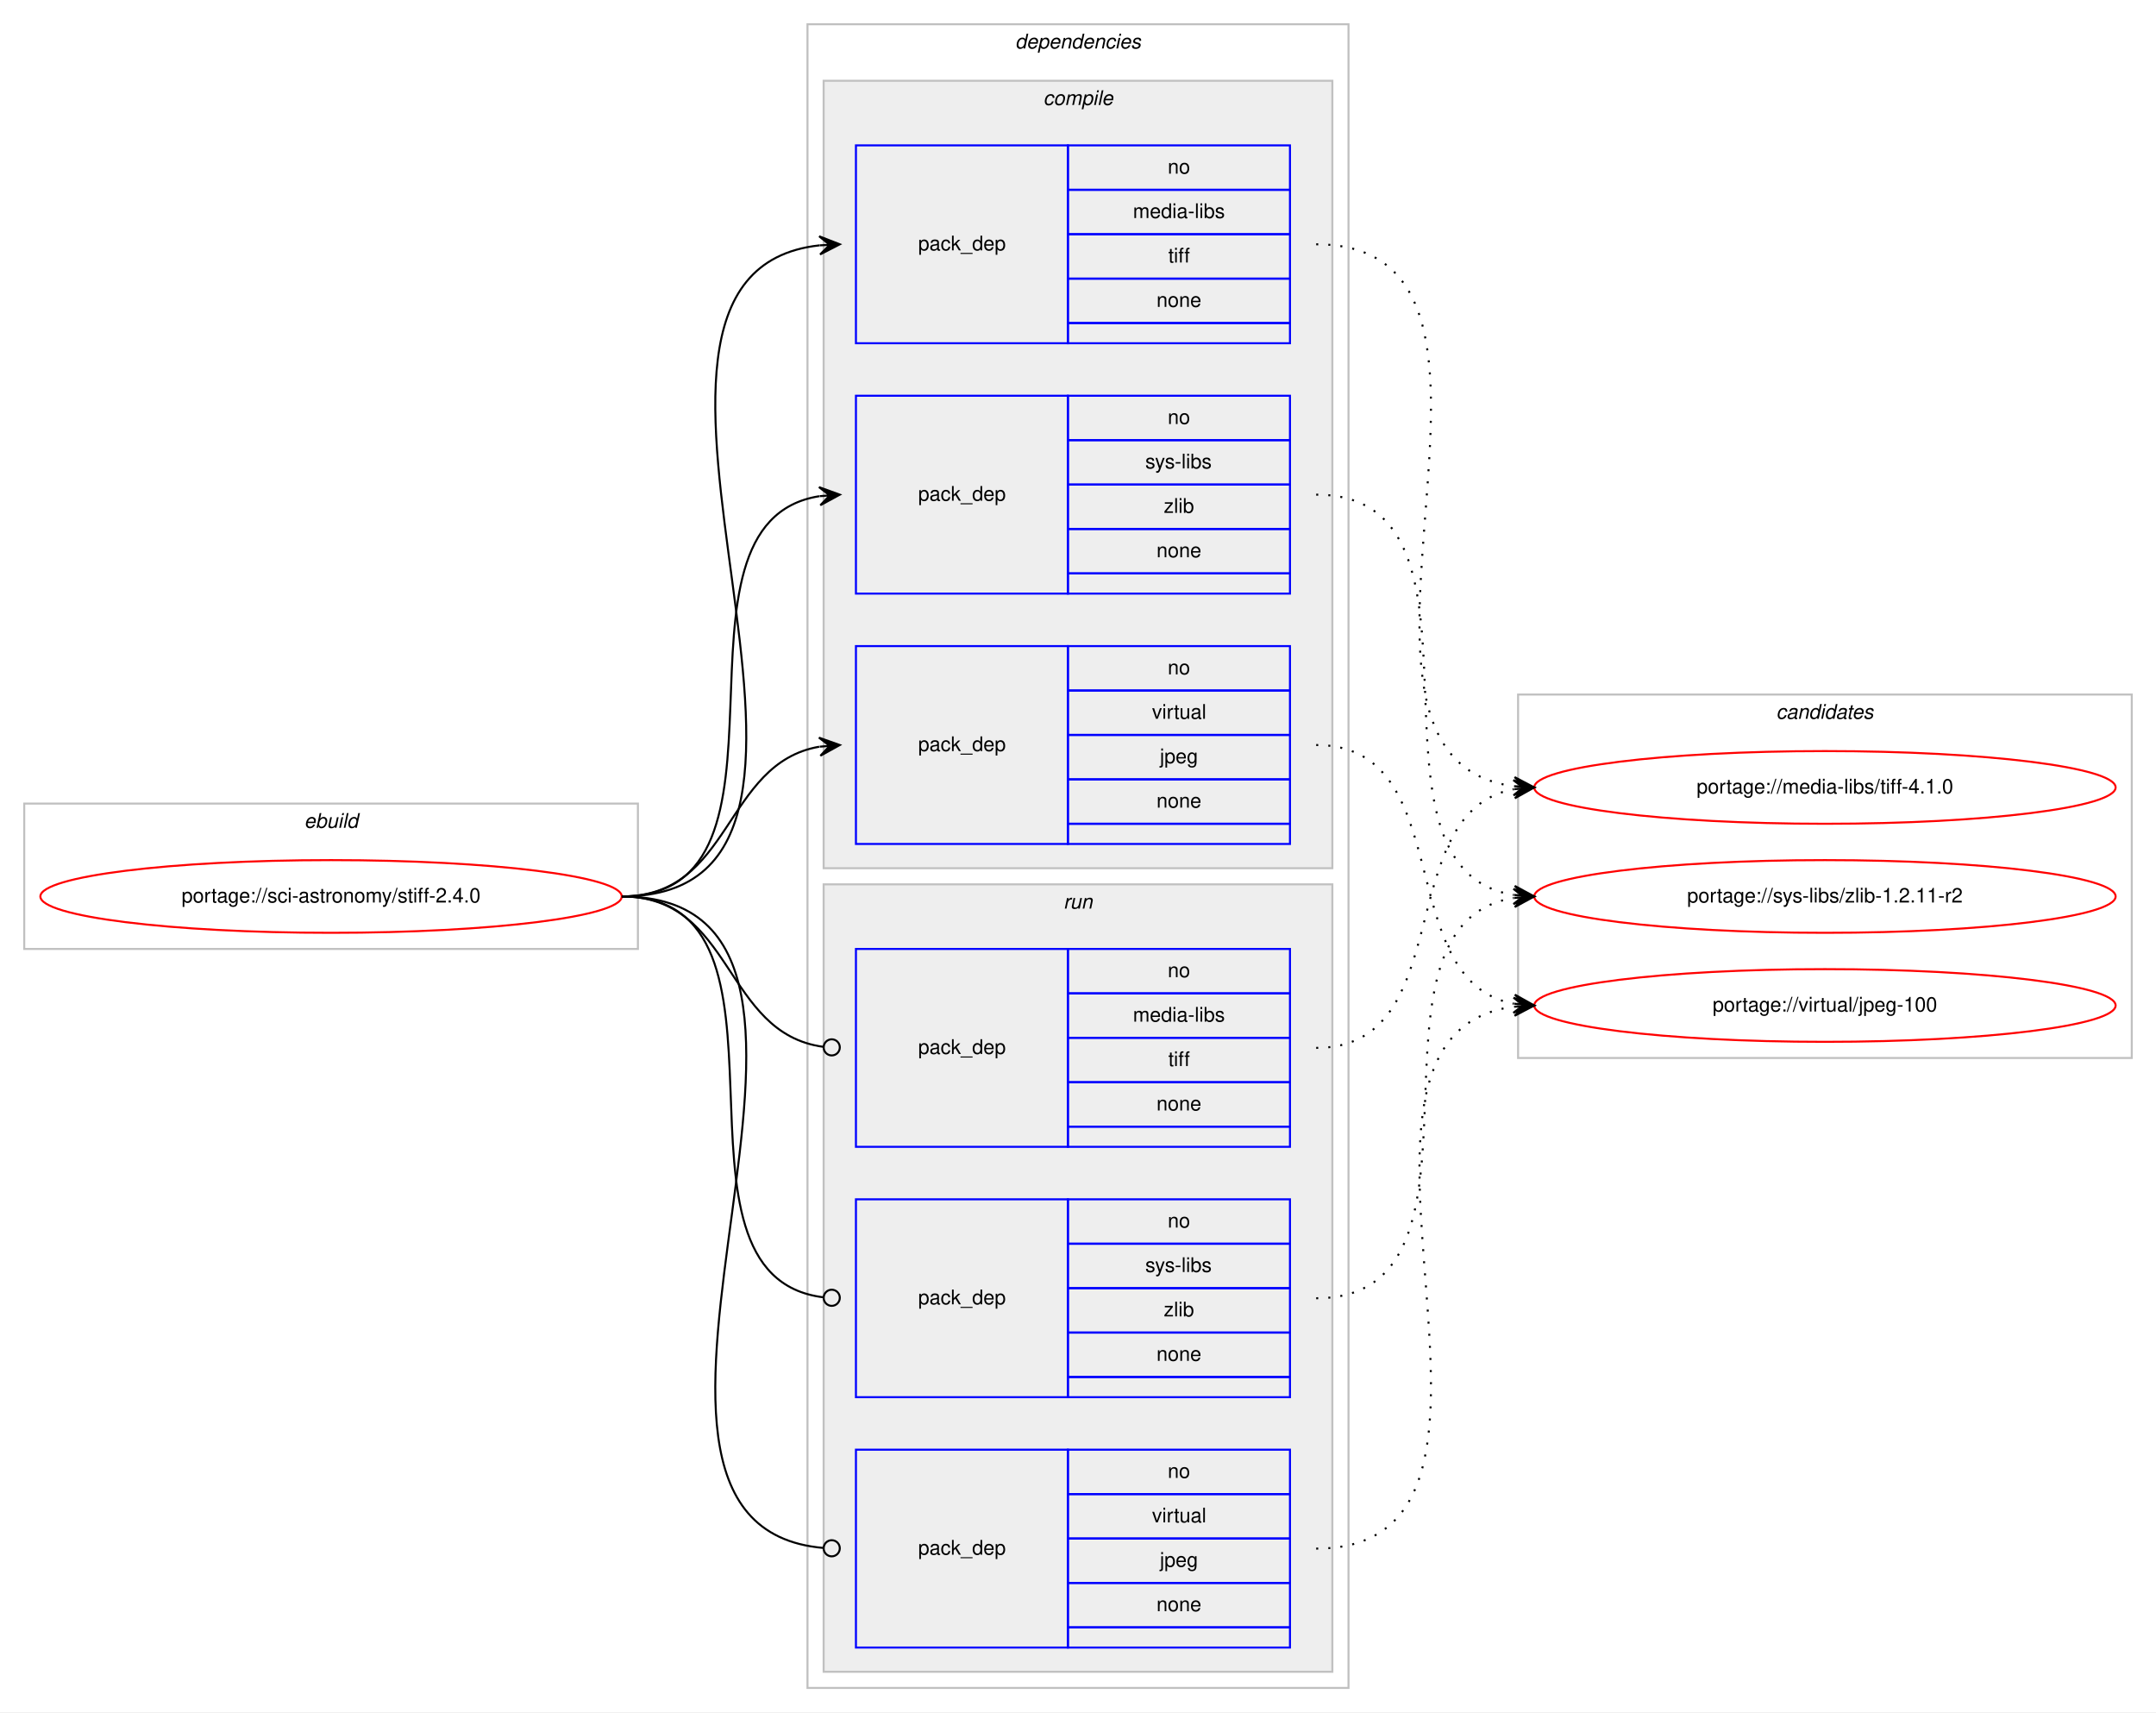
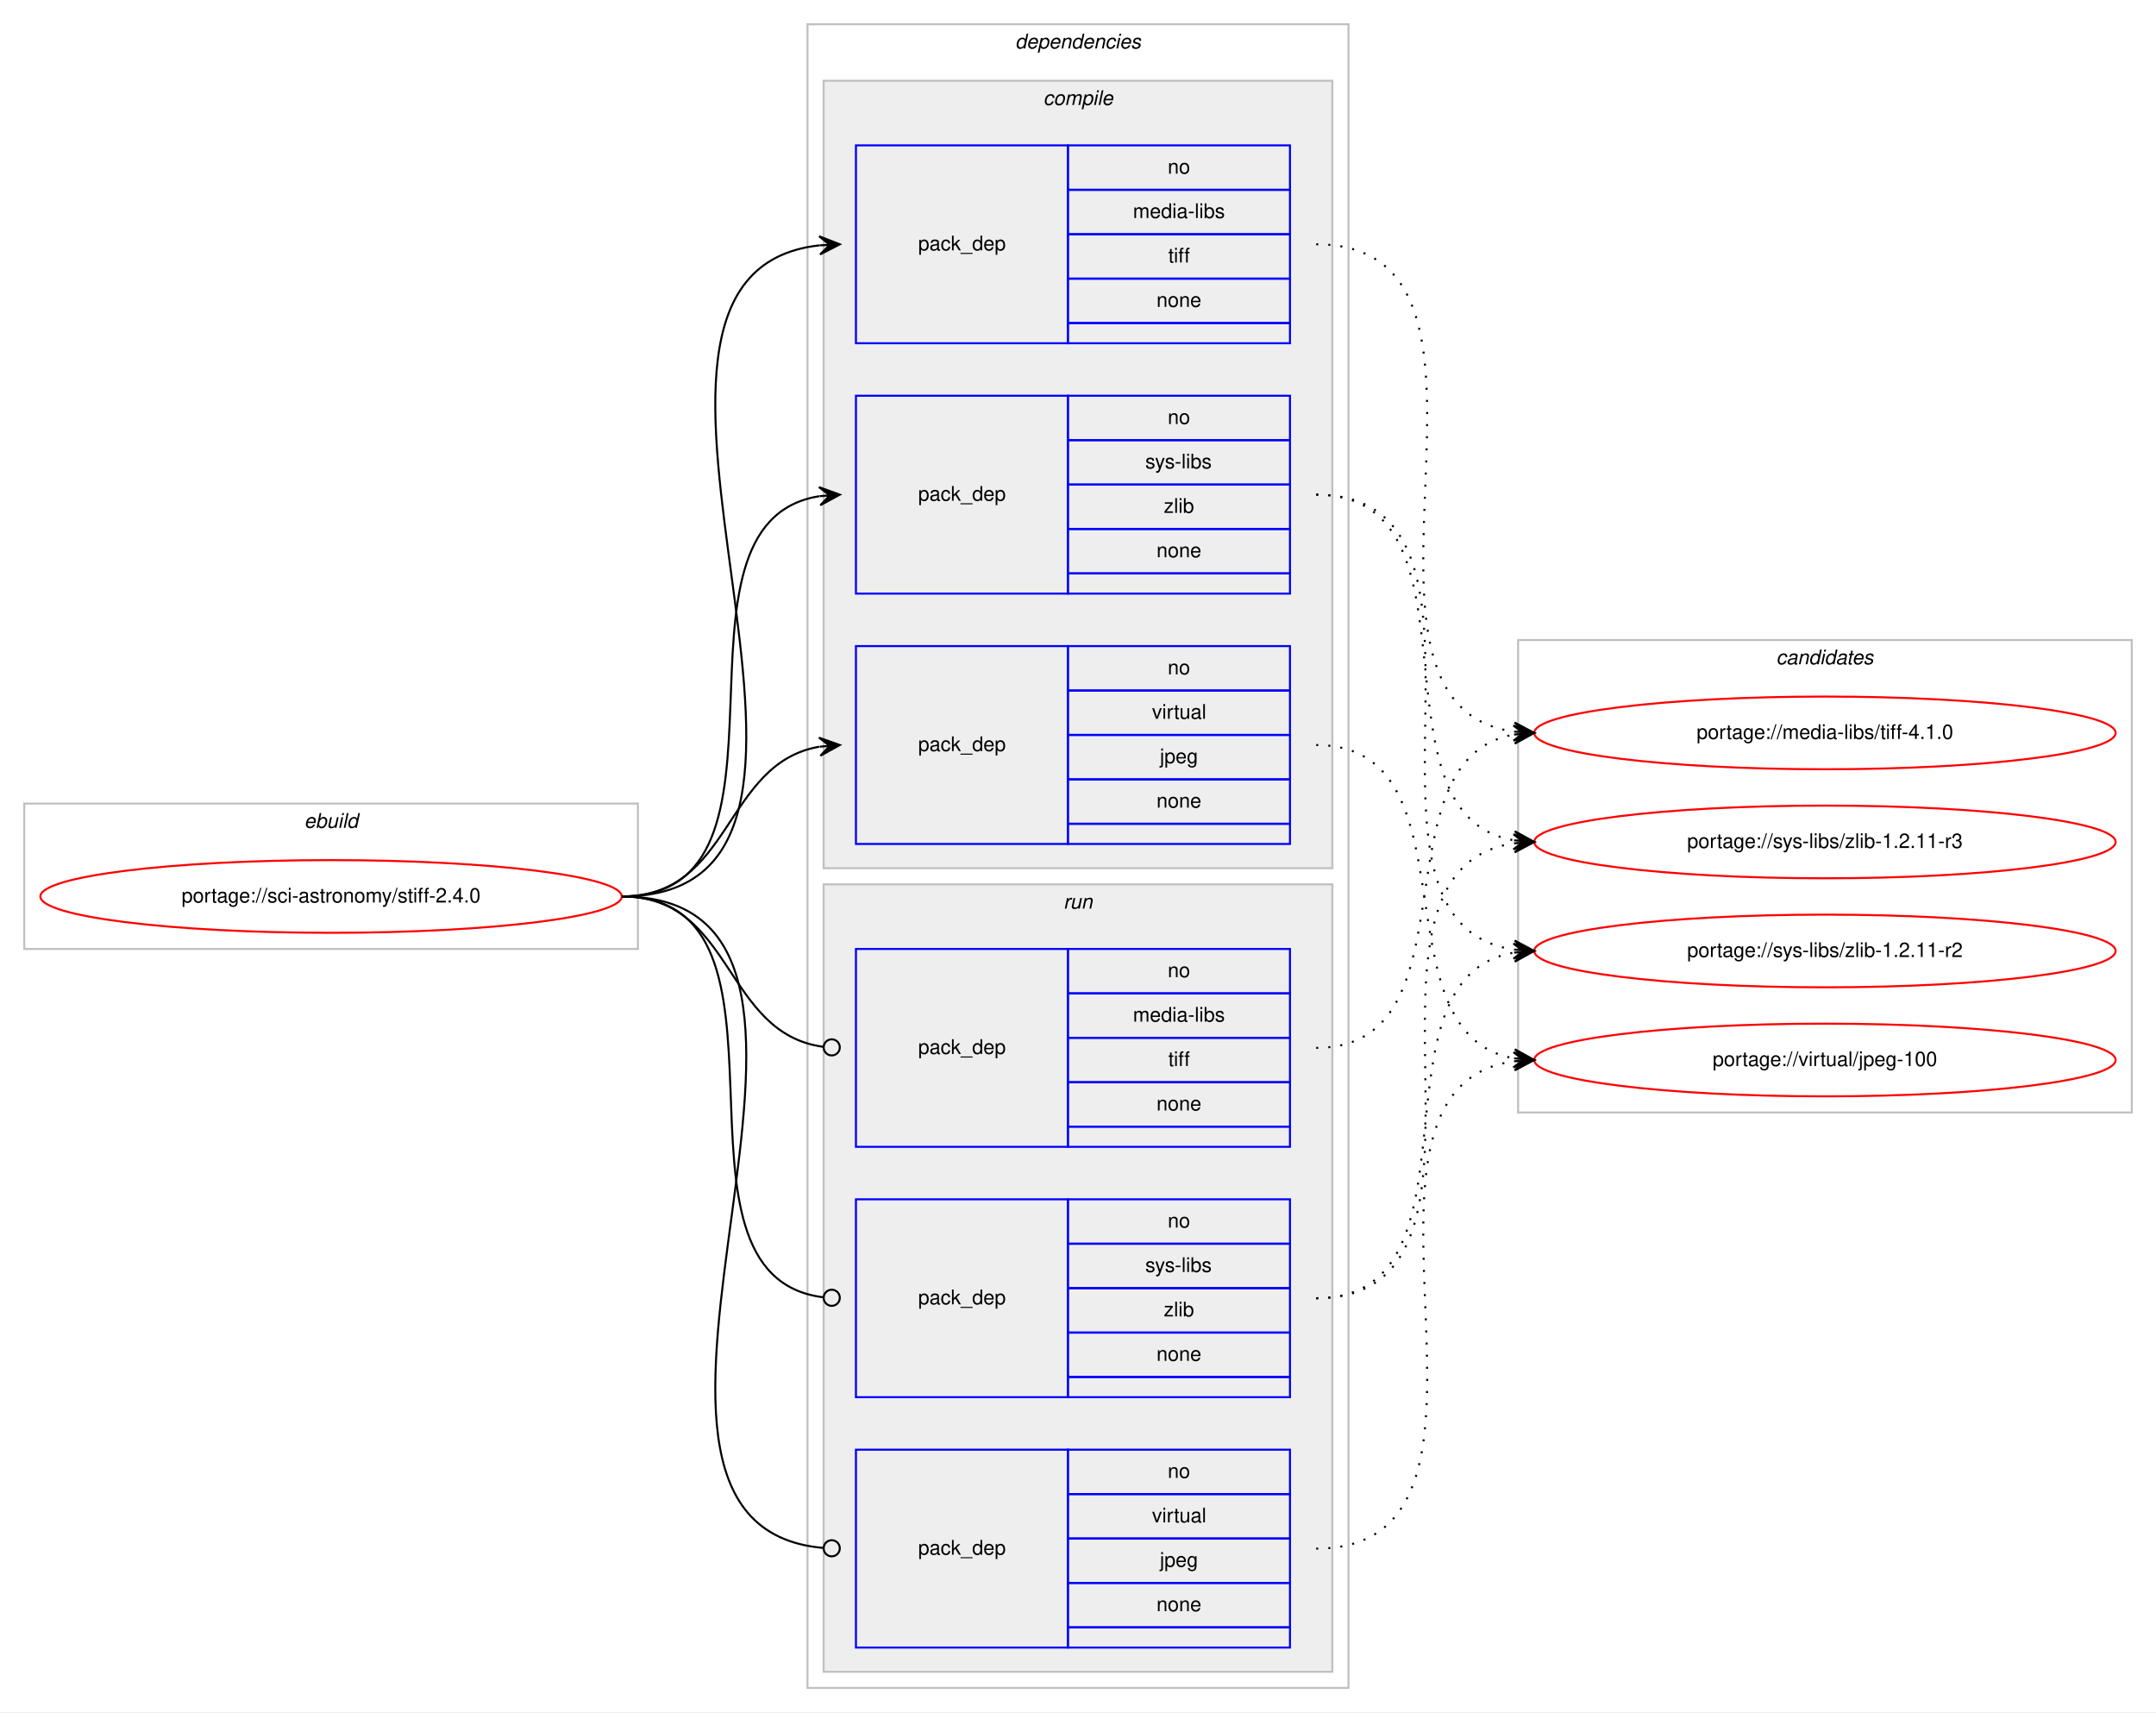
<svg xmlns="http://www.w3.org/2000/svg" xmlns:xlink="http://www.w3.org/1999/xlink" width="1068pt" height="848pt" viewBox="0.00 0.00 1068.00 848.00">
  <g id="graph0" class="graph" transform="scale(1 1) rotate(0) translate(4 844)">
    <polygon fill="#ffffff" stroke="transparent" points="-4,4 -4,-844 1064,-844 1064,4 -4,4" />
    <g id="clust1" class="cluster">
      <polygon fill="none" stroke="#c0c0c0" points="8,-374 8,-446 312,-446 312,-374 8,-374" />
      <text text-anchor="start" x="146.663" y="-434" font-family="Helvetica,sans-Serif" font-style="italic" font-size="10.00" fill="#000000">ebuild</text>
    </g>
    <g id="clust2" class="cluster">
      <polygon fill="none" stroke="#c0c0c0" points="396,-8 396,-832 664,-832 664,-8 396,-8" />
      <text text-anchor="start" x="498.875" y="-820" font-family="Helvetica,sans-Serif" font-style="italic" font-size="10.00" fill="#000000">dependencies</text>
    </g>
    <g id="clust3" class="cluster">
      <polygon fill="#eeeeee" stroke="#c0c0c0" points="404,-414 404,-804 656,-804 656,-414 404,-414" />
      <text text-anchor="start" x="512.778" y="-792" font-family="Helvetica,sans-Serif" font-style="italic" font-size="10.00" fill="#000000">compile</text>
    </g>
    <g id="clust8" class="cluster">
      <polygon fill="#eeeeee" stroke="#c0c0c0" points="404,-16 404,-406 656,-406 656,-16 404,-16" />
      <text text-anchor="start" x="522.777" y="-394" font-family="Helvetica,sans-Serif" font-style="italic" font-size="10.00" fill="#000000">run</text>
    </g>
    <g id="clust12" class="cluster">
-       <polygon fill="none" stroke="#c0c0c0" points="748,-320 748,-500 1052,-500 1052,-320 748,-320" />
-       <text text-anchor="start" x="875.824" y="-488" font-family="Helvetica,sans-Serif" font-style="italic" font-size="10.00" fill="#000000">candidates</text>
+       <polygon fill="none" stroke="#c0c0c0" points="748,-293 748,-527 1052,-527 1052,-293 748,-293" />
+       <text text-anchor="start" x="875.824" y="-515" font-family="Helvetica,sans-Serif" font-style="italic" font-size="10.00" fill="#000000">candidates</text>
    </g>
    <g id="node1" class="node">
      <g id="a_node1">
        <a xlink:href="../sci-astronomy/stiff-2.4.0.svg" xlink:title="portage://sci-astronomy/stiff-2.4.0">
          <ellipse fill="none" stroke="#ff0000" cx="160" cy="-400" rx="144" ry="18" />
          <text text-anchor="middle" x="160" y="-397" font-family="Helvetica,sans-Serif" font-size="10.00" fill="#000000">portage://sci-astronomy/stiff-2.4.0</text>
        </a>
      </g>
    </g>
    <g id="node2" class="node">
      <polygon fill="none" stroke="#0000ff" points="420,-674 420,-772 525,-772 525,-674 420,-674" />
      <text text-anchor="start" x="450.823" y="-720" font-family="Helvetica,sans-Serif" font-size="10.00" fill="#000000">pack_dep</text>
      <polygon fill="none" stroke="#0000ff" points="525,-750 525,-772 635,-772 635,-750 525,-750" />
      <text text-anchor="start" x="574.441" y="-758" font-family="Helvetica,sans-Serif" font-size="10.00" fill="#000000">no</text>
      <polygon fill="none" stroke="#0000ff" points="525,-728 525,-750 635,-750 635,-728 525,-728" />
      <text text-anchor="start" x="557.225" y="-736" font-family="Helvetica,sans-Serif" font-size="10.00" fill="#000000">media-libs</text>
      <polygon fill="none" stroke="#0000ff" points="525,-706 525,-728 635,-728 635,-706 525,-706" />
      <text text-anchor="start" x="574.722" y="-714" font-family="Helvetica,sans-Serif" font-size="10.00" fill="#000000">tiff</text>
      <polygon fill="none" stroke="#0000ff" points="525,-684 525,-706 635,-706 635,-684 525,-684" />
      <text text-anchor="start" x="568.882" y="-692" font-family="Helvetica,sans-Serif" font-size="10.00" fill="#000000">none</text>
      <polygon fill="none" stroke="#0000ff" points="525,-674 525,-684 635,-684 635,-674 525,-674" />
    </g>
    <g id="edge1" class="edge">
      <path fill="none" stroke="#000000" d="M304,-400C451.82,-400 269.57,-708.037 401.918,-722.476" />
      <polygon fill="#000000" stroke="#000000" points="412,-723 401.78,-726.975 407.007,-722.74 402.014,-722.481 402.014,-722.481 402.014,-722.481 407.007,-722.74 402.247,-717.987 412,-723 412,-723" />
    </g>
    <g id="node3" class="node">
      <polygon fill="none" stroke="#0000ff" points="420,-550 420,-648 525,-648 525,-550 420,-550" />
      <text text-anchor="start" x="450.823" y="-596" font-family="Helvetica,sans-Serif" font-size="10.00" fill="#000000">pack_dep</text>
      <polygon fill="none" stroke="#0000ff" points="525,-626 525,-648 635,-648 635,-626 525,-626" />
      <text text-anchor="start" x="574.441" y="-634" font-family="Helvetica,sans-Serif" font-size="10.00" fill="#000000">no</text>
      <polygon fill="none" stroke="#0000ff" points="525,-604 525,-626 635,-626 635,-604 525,-604" />
      <text text-anchor="start" x="563.337" y="-612" font-family="Helvetica,sans-Serif" font-size="10.00" fill="#000000">sys-libs</text>
      <polygon fill="none" stroke="#0000ff" points="525,-582 525,-604 635,-604 635,-582 525,-582" />
      <text text-anchor="start" x="572.501" y="-590" font-family="Helvetica,sans-Serif" font-size="10.00" fill="#000000">zlib</text>
      <polygon fill="none" stroke="#0000ff" points="525,-560 525,-582 635,-582 635,-560 525,-560" />
      <text text-anchor="start" x="568.882" y="-568" font-family="Helvetica,sans-Serif" font-size="10.00" fill="#000000">none</text>
      <polygon fill="none" stroke="#0000ff" points="525,-550 525,-560 635,-560 635,-550 525,-550" />
    </g>
    <g id="edge2" class="edge">
      <path fill="none" stroke="#000000" d="M304,-400C400.994,-400 317.856,-584.879 401.833,-598.239" />
      <polygon fill="#000000" stroke="#000000" points="412,-599 401.692,-602.741 407.014,-598.627 402.028,-598.254 402.028,-598.254 402.028,-598.254 407.014,-598.627 402.364,-593.766 412,-599 412,-599" />
    </g>
    <g id="node4" class="node">
      <polygon fill="none" stroke="#0000ff" points="420,-426 420,-524 525,-524 525,-426 420,-426" />
      <text text-anchor="start" x="450.823" y="-472" font-family="Helvetica,sans-Serif" font-size="10.00" fill="#000000">pack_dep</text>
      <polygon fill="none" stroke="#0000ff" points="525,-502 525,-524 635,-524 635,-502 525,-502" />
      <text text-anchor="start" x="574.441" y="-510" font-family="Helvetica,sans-Serif" font-size="10.00" fill="#000000">no</text>
      <polygon fill="none" stroke="#0000ff" points="525,-480 525,-502 635,-502 635,-480 525,-480" />
      <text text-anchor="start" x="566.668" y="-488" font-family="Helvetica,sans-Serif" font-size="10.00" fill="#000000">virtual</text>
      <polygon fill="none" stroke="#0000ff" points="525,-458 525,-480 635,-480 635,-458 525,-458" />
      <text text-anchor="start" x="570.552" y="-466" font-family="Helvetica,sans-Serif" font-size="10.00" fill="#000000">jpeg</text>
      <polygon fill="none" stroke="#0000ff" points="525,-436 525,-458 635,-458 635,-436 525,-436" />
      <text text-anchor="start" x="568.882" y="-444" font-family="Helvetica,sans-Serif" font-size="10.00" fill="#000000">none</text>
      <polygon fill="none" stroke="#0000ff" points="525,-426 525,-436 635,-436 635,-426 525,-426" />
    </g>
    <g id="edge3" class="edge">
      <path fill="none" stroke="#000000" d="M304,-400C358.786,-400 354.408,-465.918 401.799,-474.158" />
      <polygon fill="#000000" stroke="#000000" points="412,-475 401.664,-478.662 407.017,-474.589 402.034,-474.177 402.034,-474.177 402.034,-474.177 407.017,-474.589 402.404,-469.692 412,-475 412,-475" />
    </g>
    <g id="node5" class="node">
      <polygon fill="none" stroke="#0000ff" points="420,-276 420,-374 525,-374 525,-276 420,-276" />
      <text text-anchor="start" x="450.823" y="-322" font-family="Helvetica,sans-Serif" font-size="10.00" fill="#000000">pack_dep</text>
      <polygon fill="none" stroke="#0000ff" points="525,-352 525,-374 635,-374 635,-352 525,-352" />
      <text text-anchor="start" x="574.441" y="-360" font-family="Helvetica,sans-Serif" font-size="10.00" fill="#000000">no</text>
      <polygon fill="none" stroke="#0000ff" points="525,-330 525,-352 635,-352 635,-330 525,-330" />
      <text text-anchor="start" x="557.225" y="-338" font-family="Helvetica,sans-Serif" font-size="10.00" fill="#000000">media-libs</text>
      <polygon fill="none" stroke="#0000ff" points="525,-308 525,-330 635,-330 635,-308 525,-308" />
      <text text-anchor="start" x="574.722" y="-316" font-family="Helvetica,sans-Serif" font-size="10.00" fill="#000000">tiff</text>
      <polygon fill="none" stroke="#0000ff" points="525,-286 525,-308 635,-308 635,-286 525,-286" />
      <text text-anchor="start" x="568.882" y="-294" font-family="Helvetica,sans-Serif" font-size="10.00" fill="#000000">none</text>
      <polygon fill="none" stroke="#0000ff" points="525,-276 525,-286 635,-286 635,-276 525,-276" />
    </g>
    <g id="edge4" class="edge">
      <path fill="none" stroke="#000000" d="M304,-400C359.586,-400 354.267,-332.145 403.905,-325.519" />
      <ellipse fill="none" stroke="#000000" cx="408.008" cy="-325.256" rx="4" ry="4" />
    </g>
    <g id="node6" class="node">
      <polygon fill="none" stroke="#0000ff" points="420,-152 420,-250 525,-250 525,-152 420,-152" />
      <text text-anchor="start" x="450.823" y="-198" font-family="Helvetica,sans-Serif" font-size="10.00" fill="#000000">pack_dep</text>
      <polygon fill="none" stroke="#0000ff" points="525,-228 525,-250 635,-250 635,-228 525,-228" />
      <text text-anchor="start" x="574.441" y="-236" font-family="Helvetica,sans-Serif" font-size="10.00" fill="#000000">no</text>
      <polygon fill="none" stroke="#0000ff" points="525,-206 525,-228 635,-228 635,-206 525,-206" />
      <text text-anchor="start" x="563.337" y="-214" font-family="Helvetica,sans-Serif" font-size="10.00" fill="#000000">sys-libs</text>
      <polygon fill="none" stroke="#0000ff" points="525,-184 525,-206 635,-206 635,-184 525,-184" />
      <text text-anchor="start" x="572.501" y="-192" font-family="Helvetica,sans-Serif" font-size="10.00" fill="#000000">zlib</text>
      <polygon fill="none" stroke="#0000ff" points="525,-162 525,-184 635,-184 635,-162 525,-162" />
      <text text-anchor="start" x="568.882" y="-170" font-family="Helvetica,sans-Serif" font-size="10.00" fill="#000000">none</text>
      <polygon fill="none" stroke="#0000ff" points="525,-152 525,-162 635,-162 635,-152 525,-152" />
    </g>
    <g id="edge5" class="edge">
      <path fill="none" stroke="#000000" d="M304,-400C401.78,-400 316.497,-212.112 403.908,-201.47" />
      <ellipse fill="none" stroke="#000000" cx="408.007" cy="-201.232" rx="4" ry="4" />
    </g>
    <g id="node7" class="node">
      <polygon fill="none" stroke="#0000ff" points="420,-28 420,-126 525,-126 525,-28 420,-28" />
      <text text-anchor="start" x="450.823" y="-74" font-family="Helvetica,sans-Serif" font-size="10.00" fill="#000000">pack_dep</text>
      <polygon fill="none" stroke="#0000ff" points="525,-104 525,-126 635,-126 635,-104 525,-104" />
      <text text-anchor="start" x="574.441" y="-112" font-family="Helvetica,sans-Serif" font-size="10.00" fill="#000000">no</text>
      <polygon fill="none" stroke="#0000ff" points="525,-82 525,-104 635,-104 635,-82 525,-82" />
      <text text-anchor="start" x="566.668" y="-90" font-family="Helvetica,sans-Serif" font-size="10.00" fill="#000000">virtual</text>
      <polygon fill="none" stroke="#0000ff" points="525,-60 525,-82 635,-82 635,-60 525,-60" />
      <text text-anchor="start" x="570.552" y="-68" font-family="Helvetica,sans-Serif" font-size="10.00" fill="#000000">jpeg</text>
      <polygon fill="none" stroke="#0000ff" points="525,-38 525,-60 635,-60 635,-38 525,-38" />
      <text text-anchor="start" x="568.882" y="-46" font-family="Helvetica,sans-Serif" font-size="10.00" fill="#000000">none</text>
      <polygon fill="none" stroke="#0000ff" points="525,-28 525,-38 635,-38 635,-28 525,-28" />
    </g>
    <g id="edge6" class="edge">
      <path fill="none" stroke="#000000" d="M304,-400C452.559,-400 267.74,-88.875 403.927,-77.329" />
      <ellipse fill="none" stroke="#000000" cx="408.003" cy="-77.163" rx="4" ry="4" />
    </g>
    <g id="node8" class="node">
      <g id="a_node8">
        <a xlink:href="../media-libs/tiff-4.1.0.svg" xlink:title="portage://media-libs/tiff-4.1.0">
-           <ellipse fill="none" stroke="#ff0000" cx="900" cy="-454" rx="144" ry="18" />
-           <text text-anchor="middle" x="900" y="-451" font-family="Helvetica,sans-Serif" font-size="10.00" fill="#000000">portage://media-libs/tiff-4.1.0</text>
+           <ellipse fill="none" stroke="#ff0000" cx="900" cy="-481" rx="144" ry="18" />
+           <text text-anchor="middle" x="900" y="-478" font-family="Helvetica,sans-Serif" font-size="10.00" fill="#000000">portage://media-libs/tiff-4.1.0</text>
        </a>
      </g>
    </g>
    <g id="edge7" class="edge">
-       <path fill="none" stroke="#000000" stroke-dasharray="1,5" d="M648,-723C773.183,-723 635.422,-469.021 745.712,-454.635" />
-       <polygon fill="#000000" stroke="#000000" points="756,-454 746.296,-459.108 751.01,-454.308 746.019,-454.616 746.019,-454.616 746.019,-454.616 751.01,-454.308 745.742,-450.125 756,-454 756,-454" />
+       <path fill="none" stroke="#000000" stroke-dasharray="1,5" d="M648,-723C762.215,-723 645.718,-495.431 745.964,-481.652" />
+       <polygon fill="#000000" stroke="#000000" points="756,-481 746.313,-486.139 751.01,-481.324 746.021,-481.648 746.021,-481.648 746.021,-481.648 751.01,-481.324 745.729,-477.158 756,-481 756,-481" />
    </g>
    <g id="node9" class="node">
      <g id="a_node9">
-         <a xlink:href="../sys-libs/zlib-1.2.11-r2.svg" xlink:title="portage://sys-libs/zlib-1.2.11-r2">
-           <ellipse fill="none" stroke="#ff0000" cx="900" cy="-400" rx="144" ry="18" />
-           <text text-anchor="middle" x="900" y="-397" font-family="Helvetica,sans-Serif" font-size="10.00" fill="#000000">portage://sys-libs/zlib-1.2.11-r2</text>
+         <a xlink:href="../sys-libs/zlib-1.2.11-r3.svg" xlink:title="portage://sys-libs/zlib-1.2.11-r3">
+           <ellipse fill="none" stroke="#ff0000" cx="900" cy="-427" rx="144" ry="18" />
+           <text text-anchor="middle" x="900" y="-424" font-family="Helvetica,sans-Serif" font-size="10.00" fill="#000000">portage://sys-libs/zlib-1.2.11-r3</text>
        </a>
      </g>
    </g>
    <g id="edge8" class="edge">
-       <path fill="none" stroke="#000000" stroke-dasharray="1,5" d="M648,-599C744.994,-599 661.856,-414.121 745.833,-400.761" />
-       <polygon fill="#000000" stroke="#000000" points="756,-400 746.364,-405.234 751.014,-400.373 746.028,-400.746 746.028,-400.746 746.028,-400.746 751.014,-400.373 745.692,-396.259 756,-400 756,-400" />
+       <path fill="none" stroke="#000000" stroke-dasharray="1,5" d="M648,-599C734.563,-599 671.411,-440.82 745.692,-427.844" />
+       <polygon fill="#000000" stroke="#000000" points="756,-427 746.401,-432.301 751.017,-427.408 746.033,-427.817 746.033,-427.817 746.033,-427.817 751.017,-427.408 745.666,-423.332 756,-427 756,-427" />
    </g>
    <g id="node10" class="node">
      <g id="a_node10">
-         <a xlink:href="../virtual/jpeg-100.svg" xlink:title="portage://virtual/jpeg-100">
-           <ellipse fill="none" stroke="#ff0000" cx="900" cy="-346" rx="144" ry="18" />
-           <text text-anchor="middle" x="900" y="-343" font-family="Helvetica,sans-Serif" font-size="10.00" fill="#000000">portage://virtual/jpeg-100</text>
+         <a xlink:href="../sys-libs/zlib-1.2.11-r2.svg" xlink:title="portage://sys-libs/zlib-1.2.11-r2">
+           <ellipse fill="none" stroke="#ff0000" cx="900" cy="-373" rx="144" ry="18" />
+           <text text-anchor="middle" x="900" y="-370" font-family="Helvetica,sans-Serif" font-size="10.00" fill="#000000">portage://sys-libs/zlib-1.2.11-r2</text>
        </a>
      </g>
    </g>
    <g id="edge9" class="edge">
-       <path fill="none" stroke="#000000" stroke-dasharray="1,5" d="M648,-475C719.123,-475 685.006,-358.29 745.852,-346.893" />
-       <polygon fill="#000000" stroke="#000000" points="756,-346 746.433,-351.359 751.019,-346.438 746.038,-346.876 746.038,-346.876 746.038,-346.876 751.019,-346.438 745.644,-342.394 756,-346 756,-346" />
+       <path fill="none" stroke="#000000" stroke-dasharray="1,5" d="M648,-599C755.737,-599 651.831,-387.332 745.926,-373.689" />
+       <polygon fill="#000000" stroke="#000000" points="756,-373 746.33,-378.172 751.012,-373.341 746.023,-373.683 746.023,-373.683 746.023,-373.683 751.012,-373.341 745.716,-369.193 756,-373 756,-373" />
+     </g>
+     <g id="node11" class="node">
+       <g id="a_node11">
+         <a xlink:href="../virtual/jpeg-100.svg" xlink:title="portage://virtual/jpeg-100">
+           <ellipse fill="none" stroke="#ff0000" cx="900" cy="-319" rx="144" ry="18" />
+           <text text-anchor="middle" x="900" y="-316" font-family="Helvetica,sans-Serif" font-size="10.00" fill="#000000">portage://virtual/jpeg-100</text>
+         </a>
+       </g>
    </g>
    <g id="edge10" class="edge">
-       <path fill="none" stroke="#000000" stroke-dasharray="1,5" d="M648,-325C719.123,-325 685.006,-441.71 745.852,-453.107" />
-       <polygon fill="#000000" stroke="#000000" points="756,-454 745.644,-457.606 751.019,-453.562 746.038,-453.124 746.038,-453.124 746.038,-453.124 751.019,-453.562 746.433,-448.641 756,-454 756,-454" />
+       <path fill="none" stroke="#000000" stroke-dasharray="1,5" d="M648,-475C728.704,-475 676.617,-332.118 745.91,-319.839" />
+       <polygon fill="#000000" stroke="#000000" points="756,-319 746.408,-324.314 751.017,-319.414 746.034,-319.829 746.034,-319.829 746.034,-319.829 751.017,-319.414 745.661,-315.344 756,-319 756,-319" />
    </g>
    <g id="edge11" class="edge">
-       <path fill="none" stroke="#000000" stroke-dasharray="1,5" d="M648,-201C744.994,-201 661.856,-385.879 745.833,-399.239" />
-       <polygon fill="#000000" stroke="#000000" points="756,-400 745.692,-403.741 751.014,-399.627 746.028,-399.254 746.028,-399.254 746.028,-399.254 751.014,-399.627 746.364,-394.766 756,-400 756,-400" />
+       <path fill="none" stroke="#000000" stroke-dasharray="1,5" d="M648,-325C728.704,-325 676.617,-467.882 745.91,-480.161" />
+       <polygon fill="#000000" stroke="#000000" points="756,-481 745.661,-484.656 751.017,-480.586 746.034,-480.171 746.034,-480.171 746.034,-480.171 751.017,-480.586 746.408,-475.686 756,-481 756,-481" />
    </g>
    <g id="edge12" class="edge">
-       <path fill="none" stroke="#000000" stroke-dasharray="1,5" d="M648,-77C773.183,-77 635.422,-330.979 745.712,-345.365" />
-       <polygon fill="#000000" stroke="#000000" points="756,-346 745.742,-349.875 751.01,-345.692 746.019,-345.384 746.019,-345.384 746.019,-345.384 751.01,-345.692 746.296,-340.892 756,-346 756,-346" />
+       <path fill="none" stroke="#000000" stroke-dasharray="1,5" d="M648,-201C755.737,-201 651.831,-412.668 745.926,-426.311" />
+       <polygon fill="#000000" stroke="#000000" points="756,-427 745.716,-430.807 751.012,-426.659 746.023,-426.317 746.023,-426.317 746.023,-426.317 751.012,-426.659 746.33,-421.828 756,-427 756,-427" />
+     </g>
+     <g id="edge13" class="edge">
+       <path fill="none" stroke="#000000" stroke-dasharray="1,5" d="M648,-201C734.563,-201 671.411,-359.18 745.692,-372.156" />
+       <polygon fill="#000000" stroke="#000000" points="756,-373 745.666,-376.668 751.017,-372.592 746.033,-372.183 746.033,-372.183 746.033,-372.183 751.017,-372.592 746.401,-367.699 756,-373 756,-373" />
+     </g>
+     <g id="edge14" class="edge">
+       <path fill="none" stroke="#000000" stroke-dasharray="1,5" d="M648,-77C762.215,-77 645.718,-304.569 745.964,-318.348" />
+       <polygon fill="#000000" stroke="#000000" points="756,-319 745.729,-322.842 751.01,-318.676 746.021,-318.352 746.021,-318.352 746.021,-318.352 751.01,-318.676 746.313,-313.861 756,-319 756,-319" />
    </g>
  </g>
</svg>
